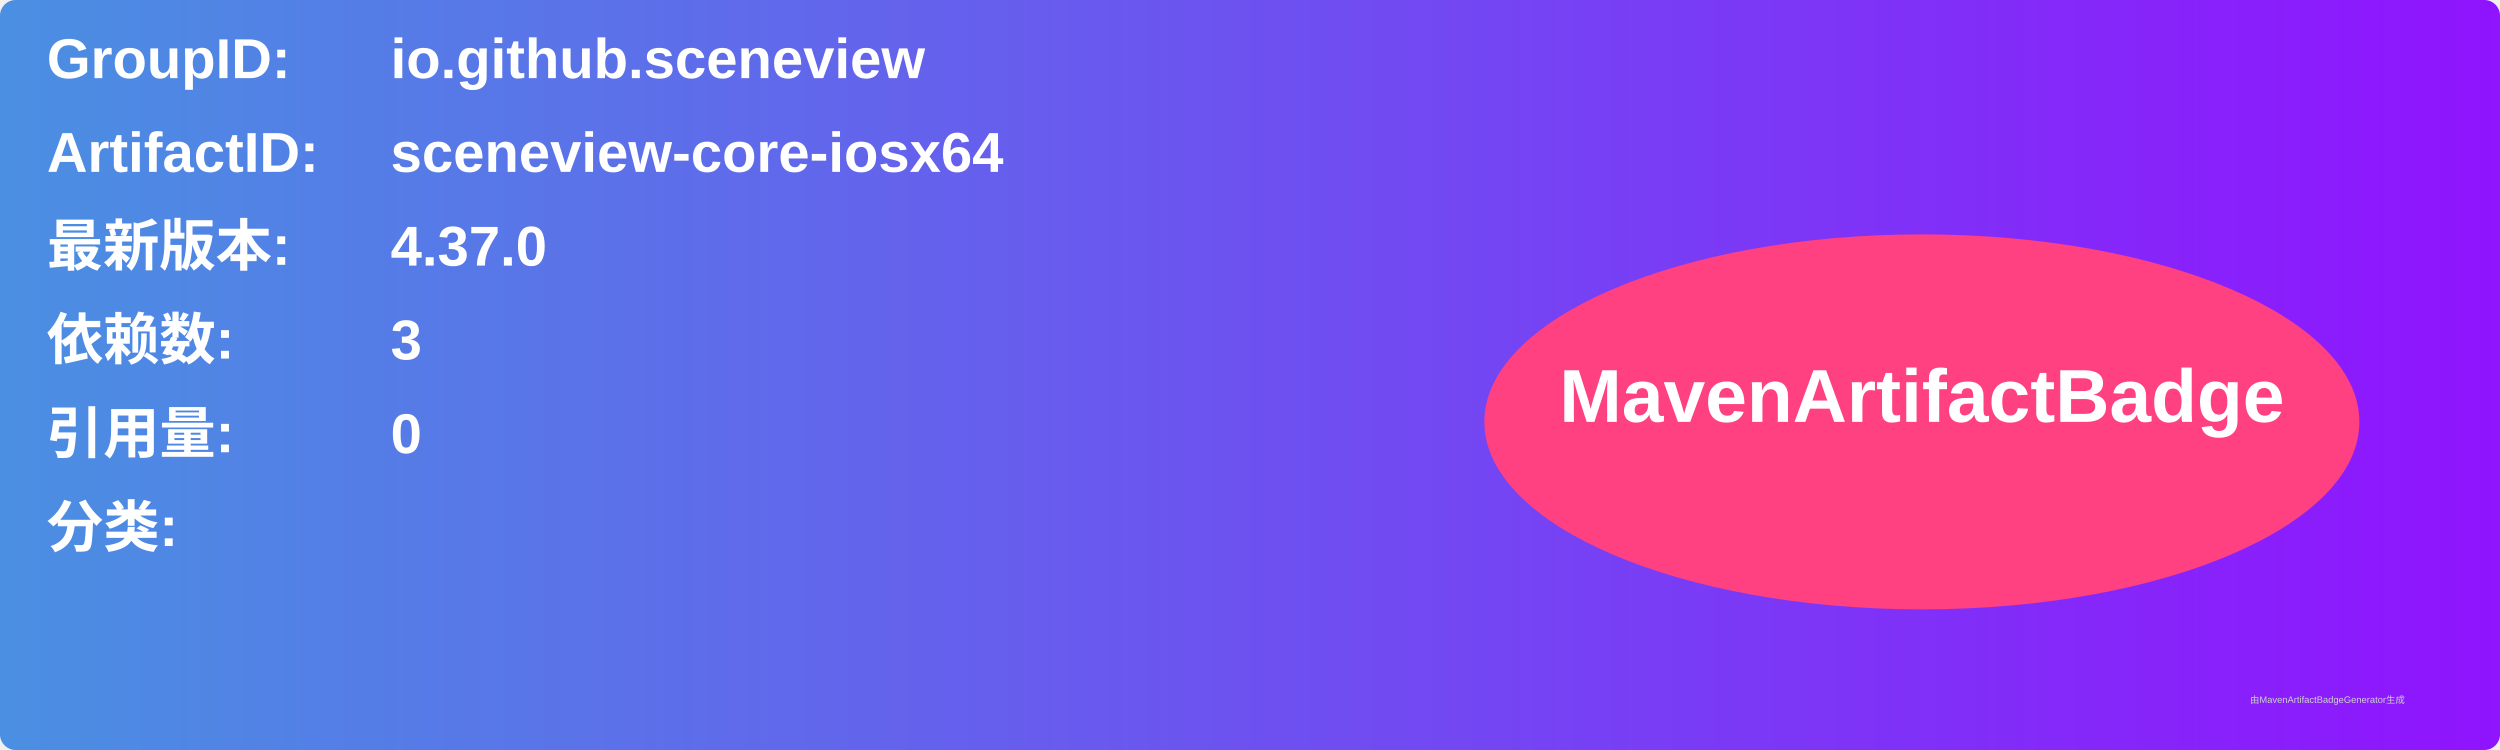
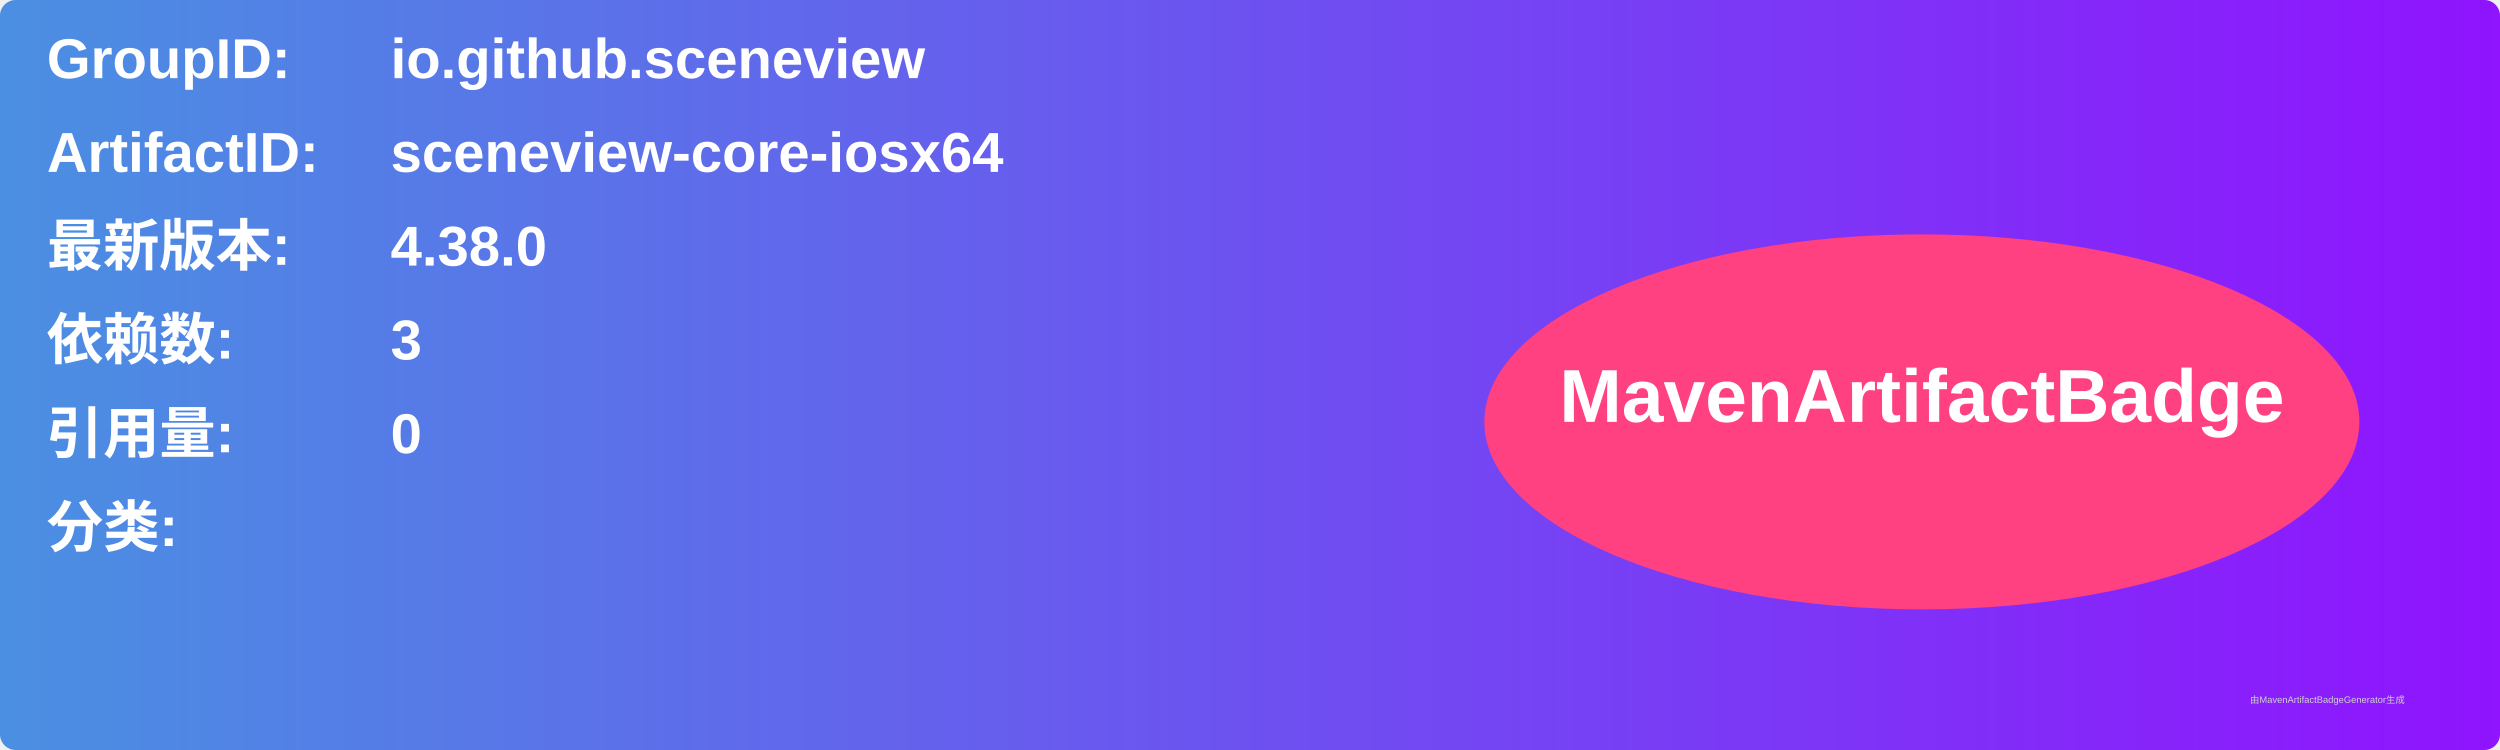
<svg xmlns="http://www.w3.org/2000/svg" width="800" height="240" viewBox="0 0 800 240">
  <linearGradient id="grad" x1="0%" y1="0%" x2="100%" y2="0%">
    <stop offset="0%" stop-color="#4a90e2" />
    <stop offset="100%" stop-color="#9013fe" />
  </linearGradient>
  <rect width="100%" height="100%" rx="5" ry="5" fill="url(#grad)" />
  <g transform="translate(15, 15)">
    <text x="0" y="10" font-family="Arial" font-size="18" fill="white" font-weight="bold" width="260">GroupID:</text>
    <text x="110" y="10" font-family="Arial" font-size="18" fill="white" font-weight="bold" width="460">io.github.sceneview</text>
    <text x="0" y="40" font-family="Arial" font-size="18" fill="white" font-weight="bold" width="260">ArtifactID:</text>
    <text x="110" y="40" font-family="Arial" font-size="18" fill="white" font-weight="bold" width="460">sceneview-core-iosx64</text>
    <text x="0" y="70" font-family="Arial" font-size="18" fill="white" font-weight="bold">最新版本:</text>
    <text x="110" y="70" font-family="Arial" font-size="18" fill="white" font-weight="bold">
-       <tspan font-weight="bold">4.37.0</tspan>
+       <tspan font-weight="bold">4.38.0</tspan>
    </text>
    <text x="0" y="100" font-family="Arial" font-size="18" fill="white" font-weight="bold">依赖数: </text>
    <text x="110" y="100" font-family="Arial" font-size="18" fill="white">
      <tspan font-weight="bold">3</tspan>
    </text>
    <text x="0" y="130" font-family="Arial" font-size="18" fill="white" font-weight="bold">引用量: </text>
    <text x="110" y="130" font-family="Arial" font-size="18" fill="white">
      <tspan font-weight="bold">0</tspan>
    </text>
    <text x="0" y="160" font-family="Arial" font-size="18" fill="white" font-weight="bold">分类:</text>
    <text x="10" y="190" font-family="Arial" font-size="10" fill="white">
      <tspan font-weight="bold" />
    </text>
    <ellipse cx="600" cy="120" rx="140" ry="60" fill="#ff4081" />
    <text x="600" y="120" text-anchor="middle" font-family="Arial" font-size="24" fill="white" font-weight="bold">MavenArtifactBadge</text>
  </g>
  <text x="720" y="225" font-family="Arial" font-size="3" fill="#d0d0d0">由MavenArtifactBadgeGenerator生成</text>
</svg>
